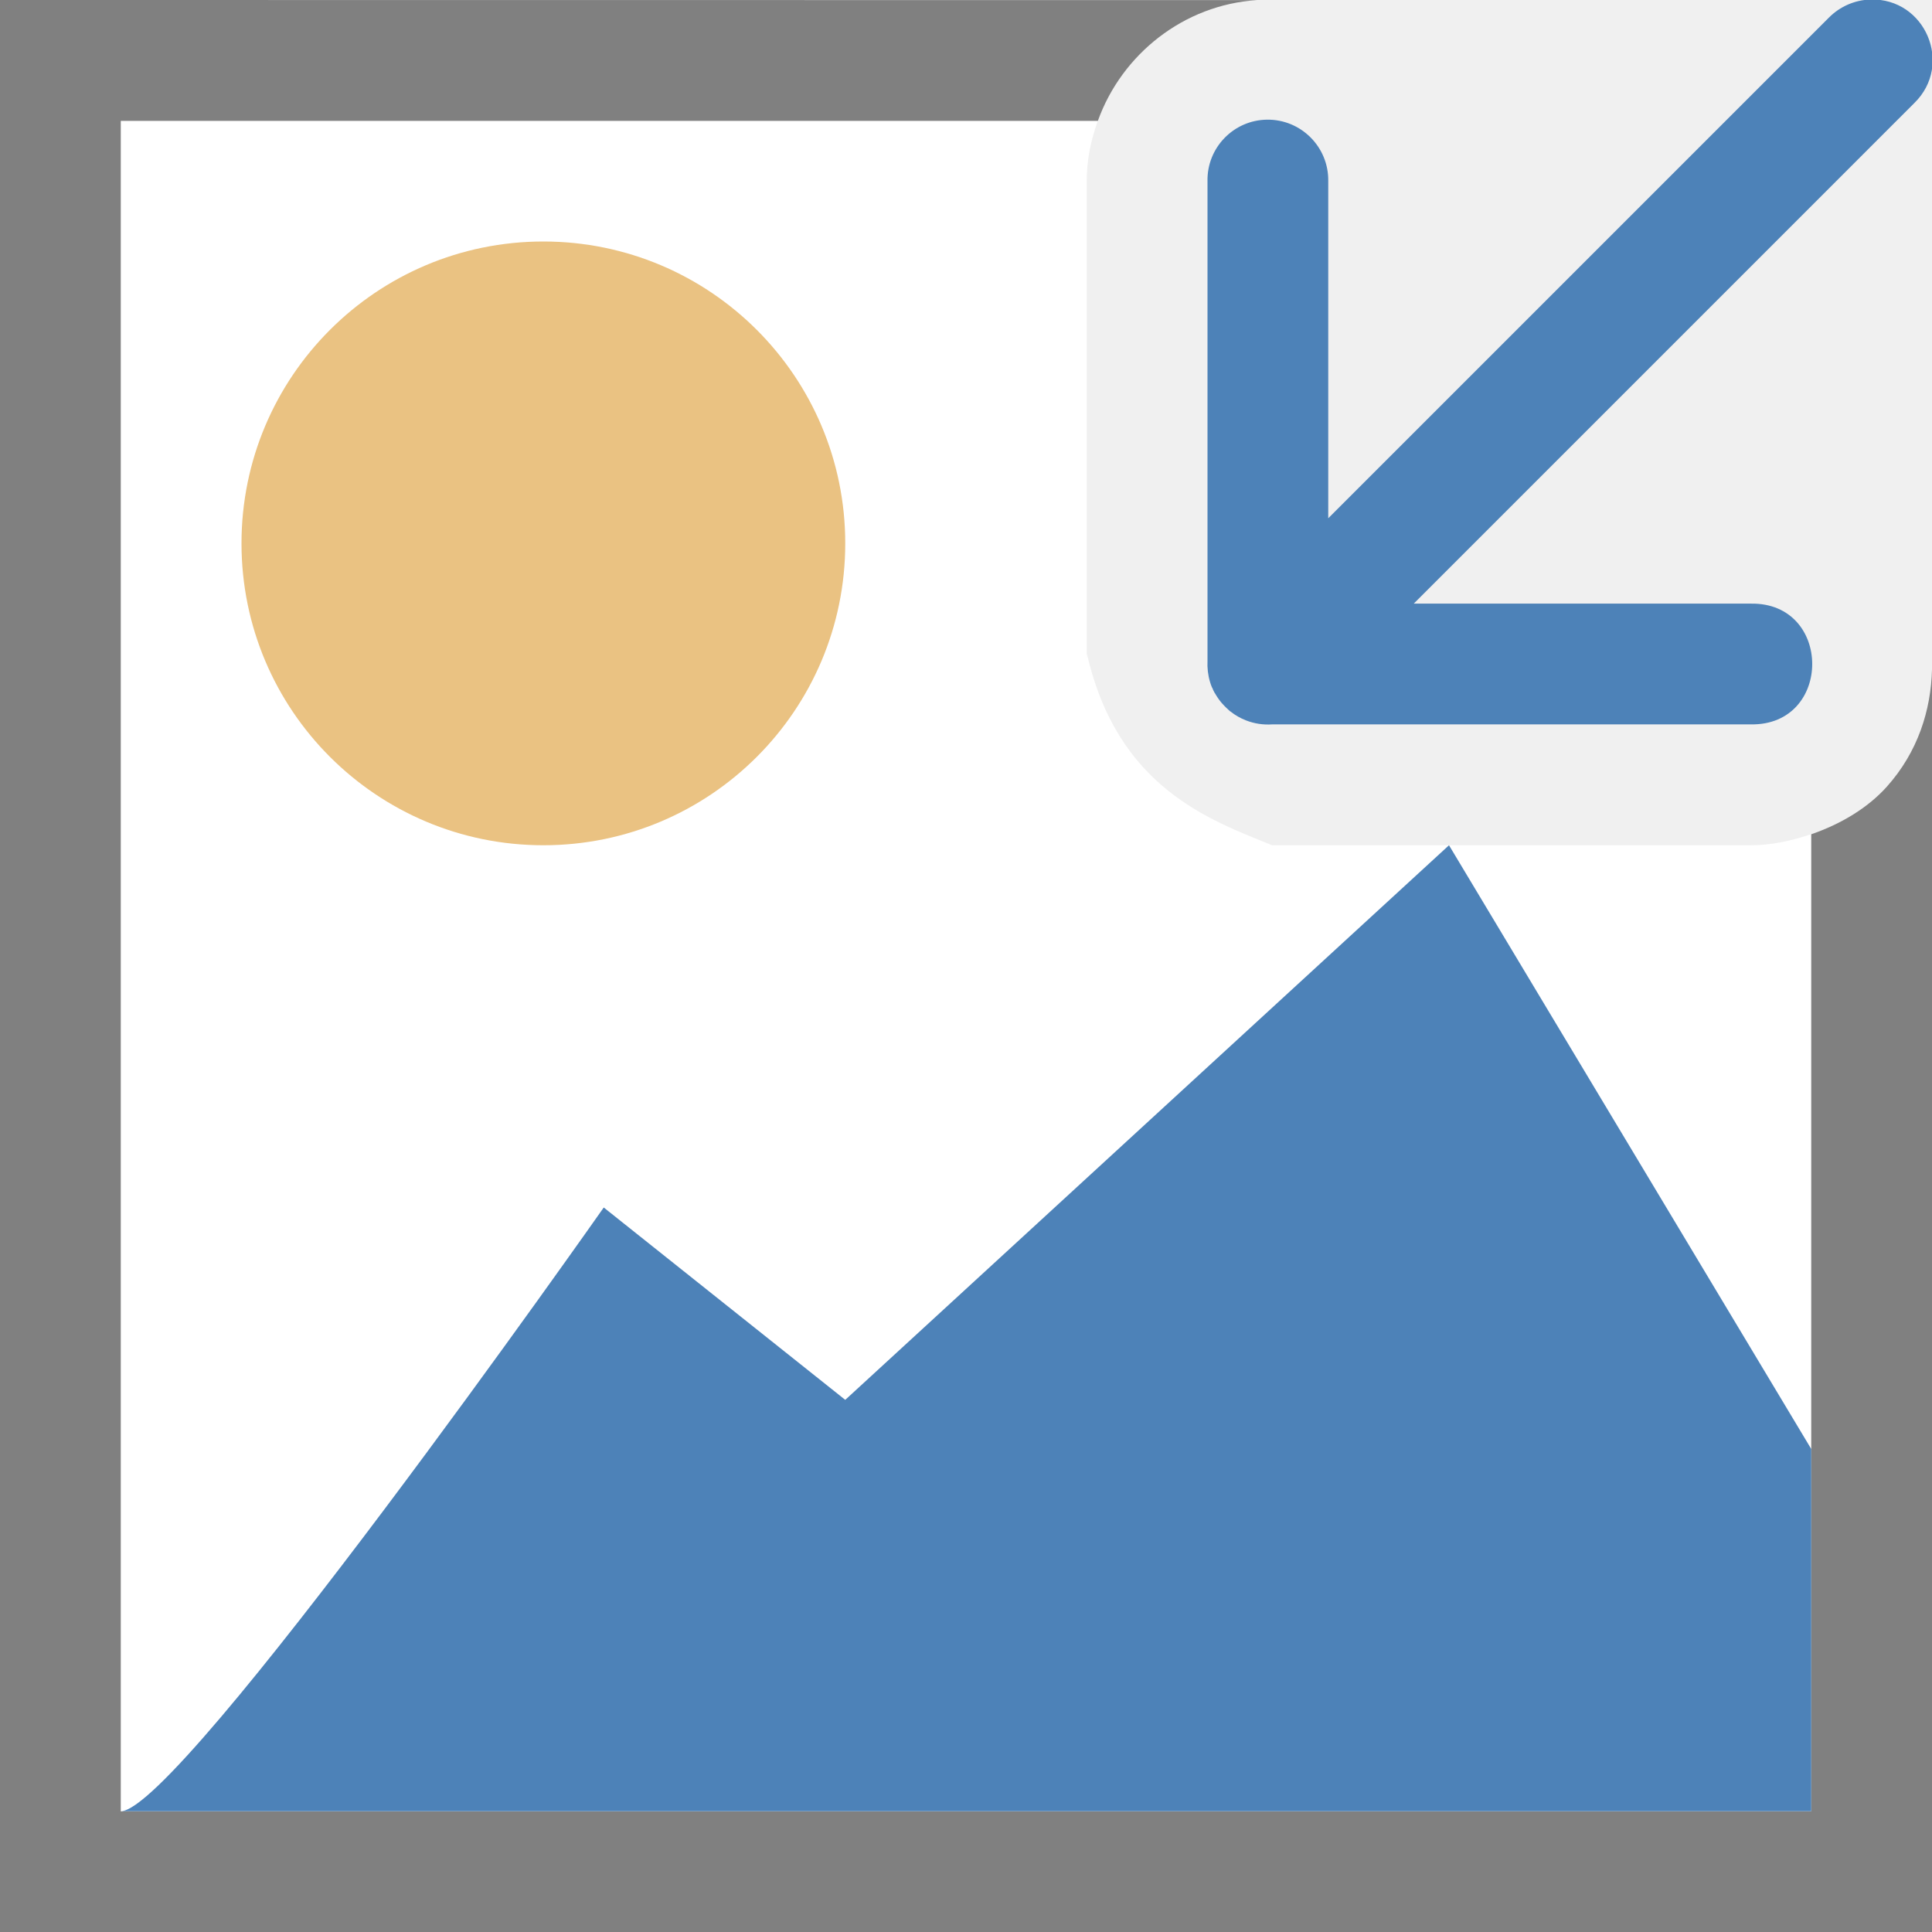
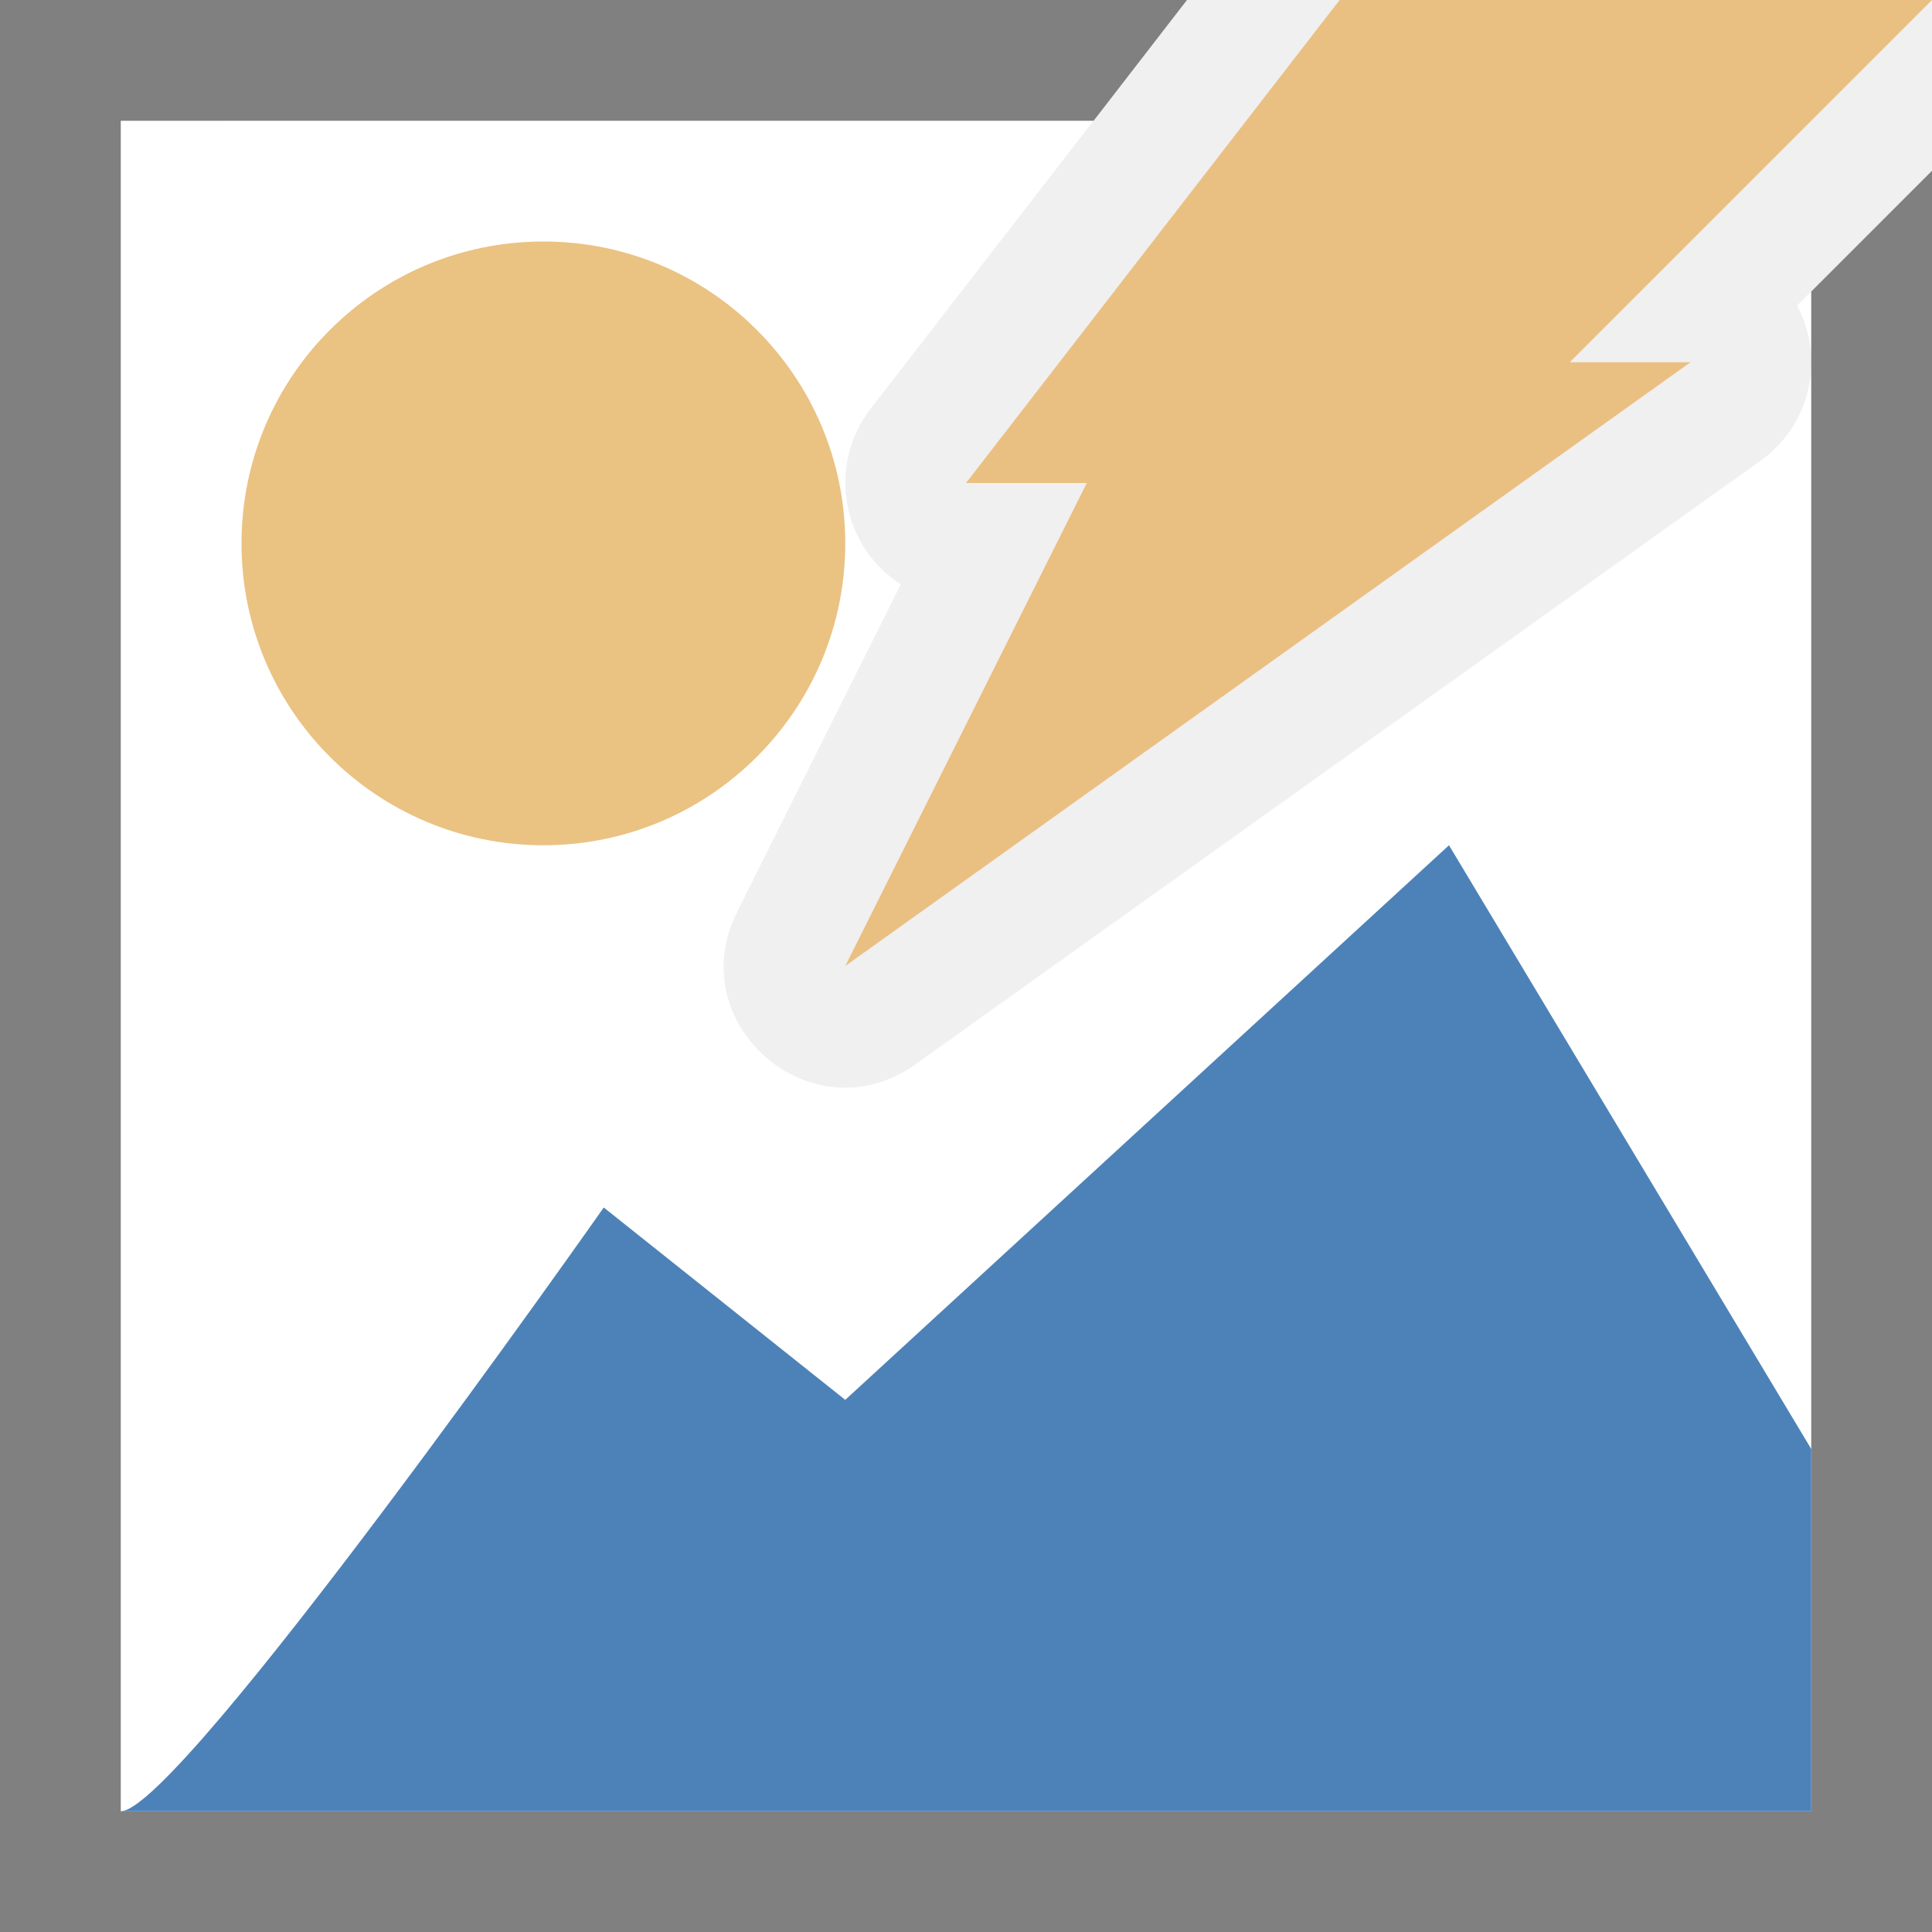
<svg xmlns="http://www.w3.org/2000/svg" viewBox="0 0 16 16">


+ 
     /&amp;gt;
-  <path d="m1 1v14h14v-8.092c-.167.057-.342.094-.514.092h-3.951c-.515-.209-1.28-.476-1.533-1.584l-.002.057v-3.957c-.003-.181.033-.353.092-.516z" fill="#fff" />
-   <path d="m0 0v16h16v-10.455c-.009.336-.116.682-.375.971-.16.178-.384.31-.625.393v8.092h-14v-14h8.092c.198-.552.712-.962 1.318-1z" fill="#808080" />
+  <path d="m1 1v14h14v-12.586l-.117.117c.236.443.107.991-.301 1.283l-7 5c-.849.609-1.946-.328-1.477-1.262l1.355-2.713c-.493-.317-.609-.987-.252-1.451l1.848-2.389z" fill="#fff" />
+   <path d="m0 0v16h16v-14.586l-1 1v12.586h-14v-14h8.057l.773-1z" fill="#808080" />
  <circle cx="4.5" cy="4.5" fill="#eac282" r="2.5" />
  <path d="m1 15c .488 0 4-5 4-5l2 1.593 5-4.593 3 5v3z" fill="#4d82b8" fill-rule="evenodd" />
-   <path d="m15.49-.004c-.13.004-.253.058-.344.15l-4.146 4.146v-2.793c.004-.282-.226-.512-.508-.508-.276.004-.497.232-.492.508v3.973c-.003.059.004.119.021.176.004.015.01.03.016.045l.002.002c.006.015.012.029.02.043l.002.002c.016.028.034.055.055.08l.002.002c.011.013.023.025.035.037.011.011.022.021.033.031l.004.002c.039.031.082.056.129.074.069.027.143.038.217.033l3.965 0c.676.01.676-1.01 0-1h-2.793l4.146-4.146c.325-.318.091-.87-.363-.857z" fill="#4d82b8" fill-rule="evenodd" />
+   <path d="m11.094 0h4.906l-3 3h1l-7 5 2-4h-1z" fill="#eac082" fill-rule="evenodd" />
</svg>
